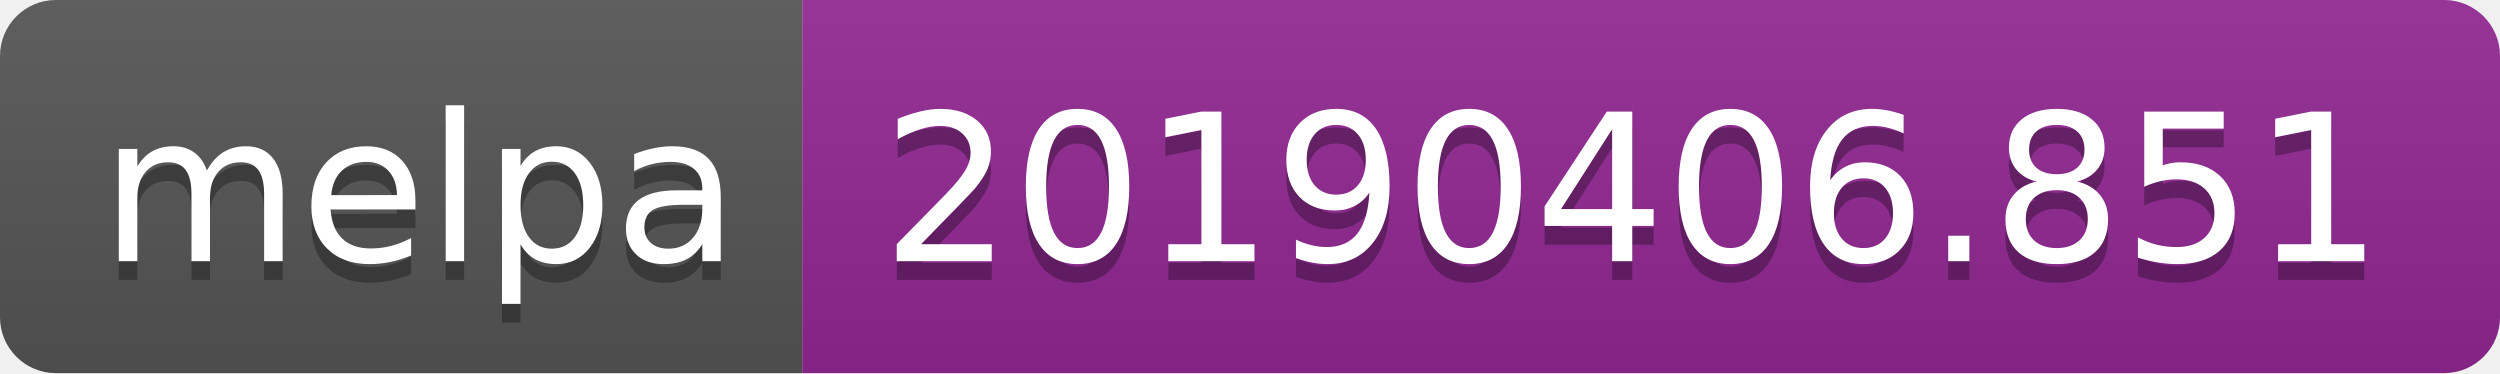
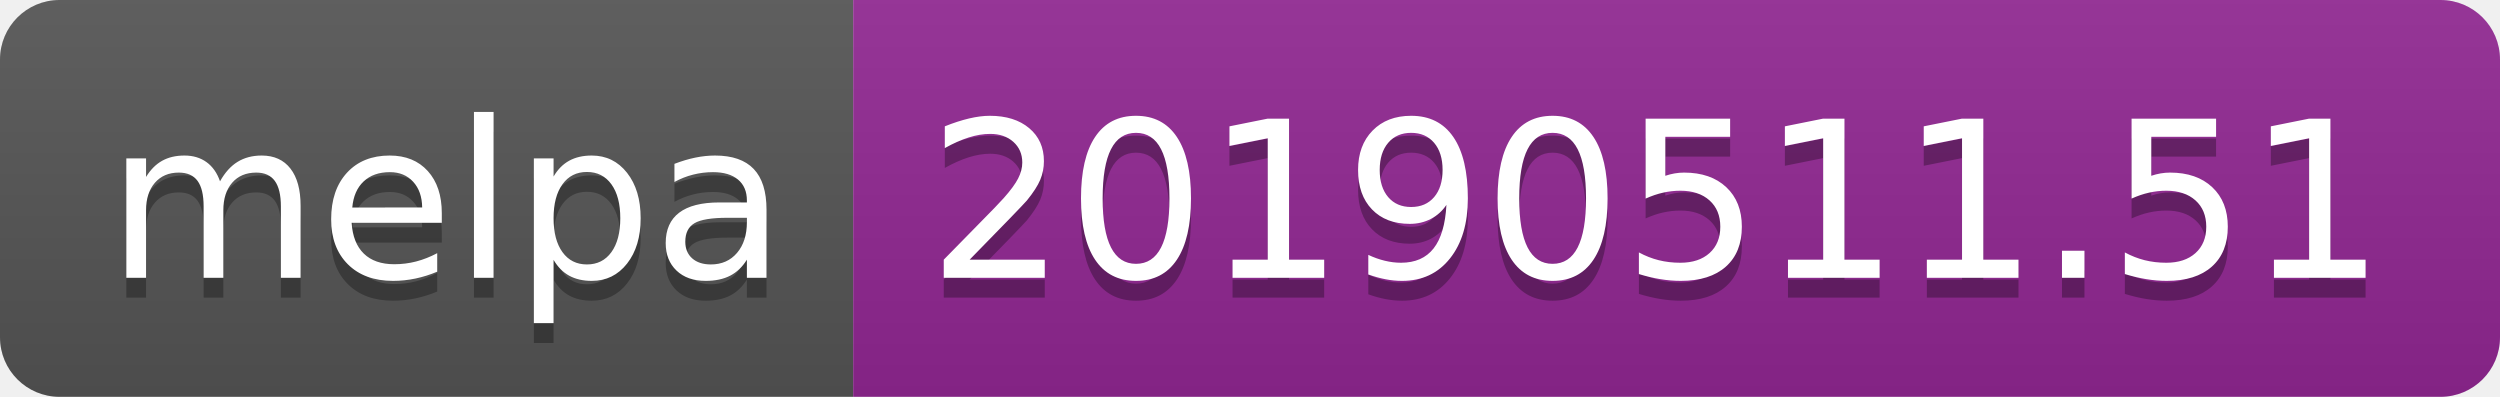
- <svg xmlns="http://www.w3.org/2000/svg" width="134" height="20">
+ <svg xmlns="http://www.w3.org/2000/svg" width="126" height="20">
  <linearGradient id="b" x2="0" y2="100%">
    <stop offset="0" stop-color="#bbb" stop-opacity=".1" />
    <stop offset="1" stop-opacity=".1" />
  </linearGradient>
  <clipPath id="a">
-     <rect width="134" height="20" rx="3" fill="#fff" />
+     <rect width="126" height="20" rx="3" fill="#fff" />
  </clipPath>
  <g clip-path="url(#a)">
    <path fill="#555" d="M0 0h43v20H0z" />
-     <path fill="#922793" d="M43 0h91v20H43z" />
-     <path fill="url(#b)" d="M0 0h134v20H0z" />
+     <path fill="#922793" d="M43 0h83v20H43z" />
+     <path fill="url(#b)" d="M0 0h126v20H0z" />
  </g>
  <g fill="#fff" text-anchor="middle" font-family="DejaVu Sans,Verdana,Geneva,sans-serif" font-size="110">
    <text x="225" y="150" fill="#010101" fill-opacity=".3" transform="scale(.1)" textLength="330">melpa</text>
    <text x="225" y="140" transform="scale(.1)" textLength="330">melpa</text>
-     <text x="875" y="150" fill="#010101" fill-opacity=".3" transform="scale(.1)" textLength="810">20190406.851</text>
-     <text x="875" y="140" transform="scale(.1)" textLength="810">20190406.851</text>
+     <text x="835" y="150" fill="#010101" fill-opacity=".3" transform="scale(.1)" textLength="730">20190511.51</text>
+     <text x="835" y="140" transform="scale(.1)" textLength="730">20190511.51</text>
  </g>
</svg>
